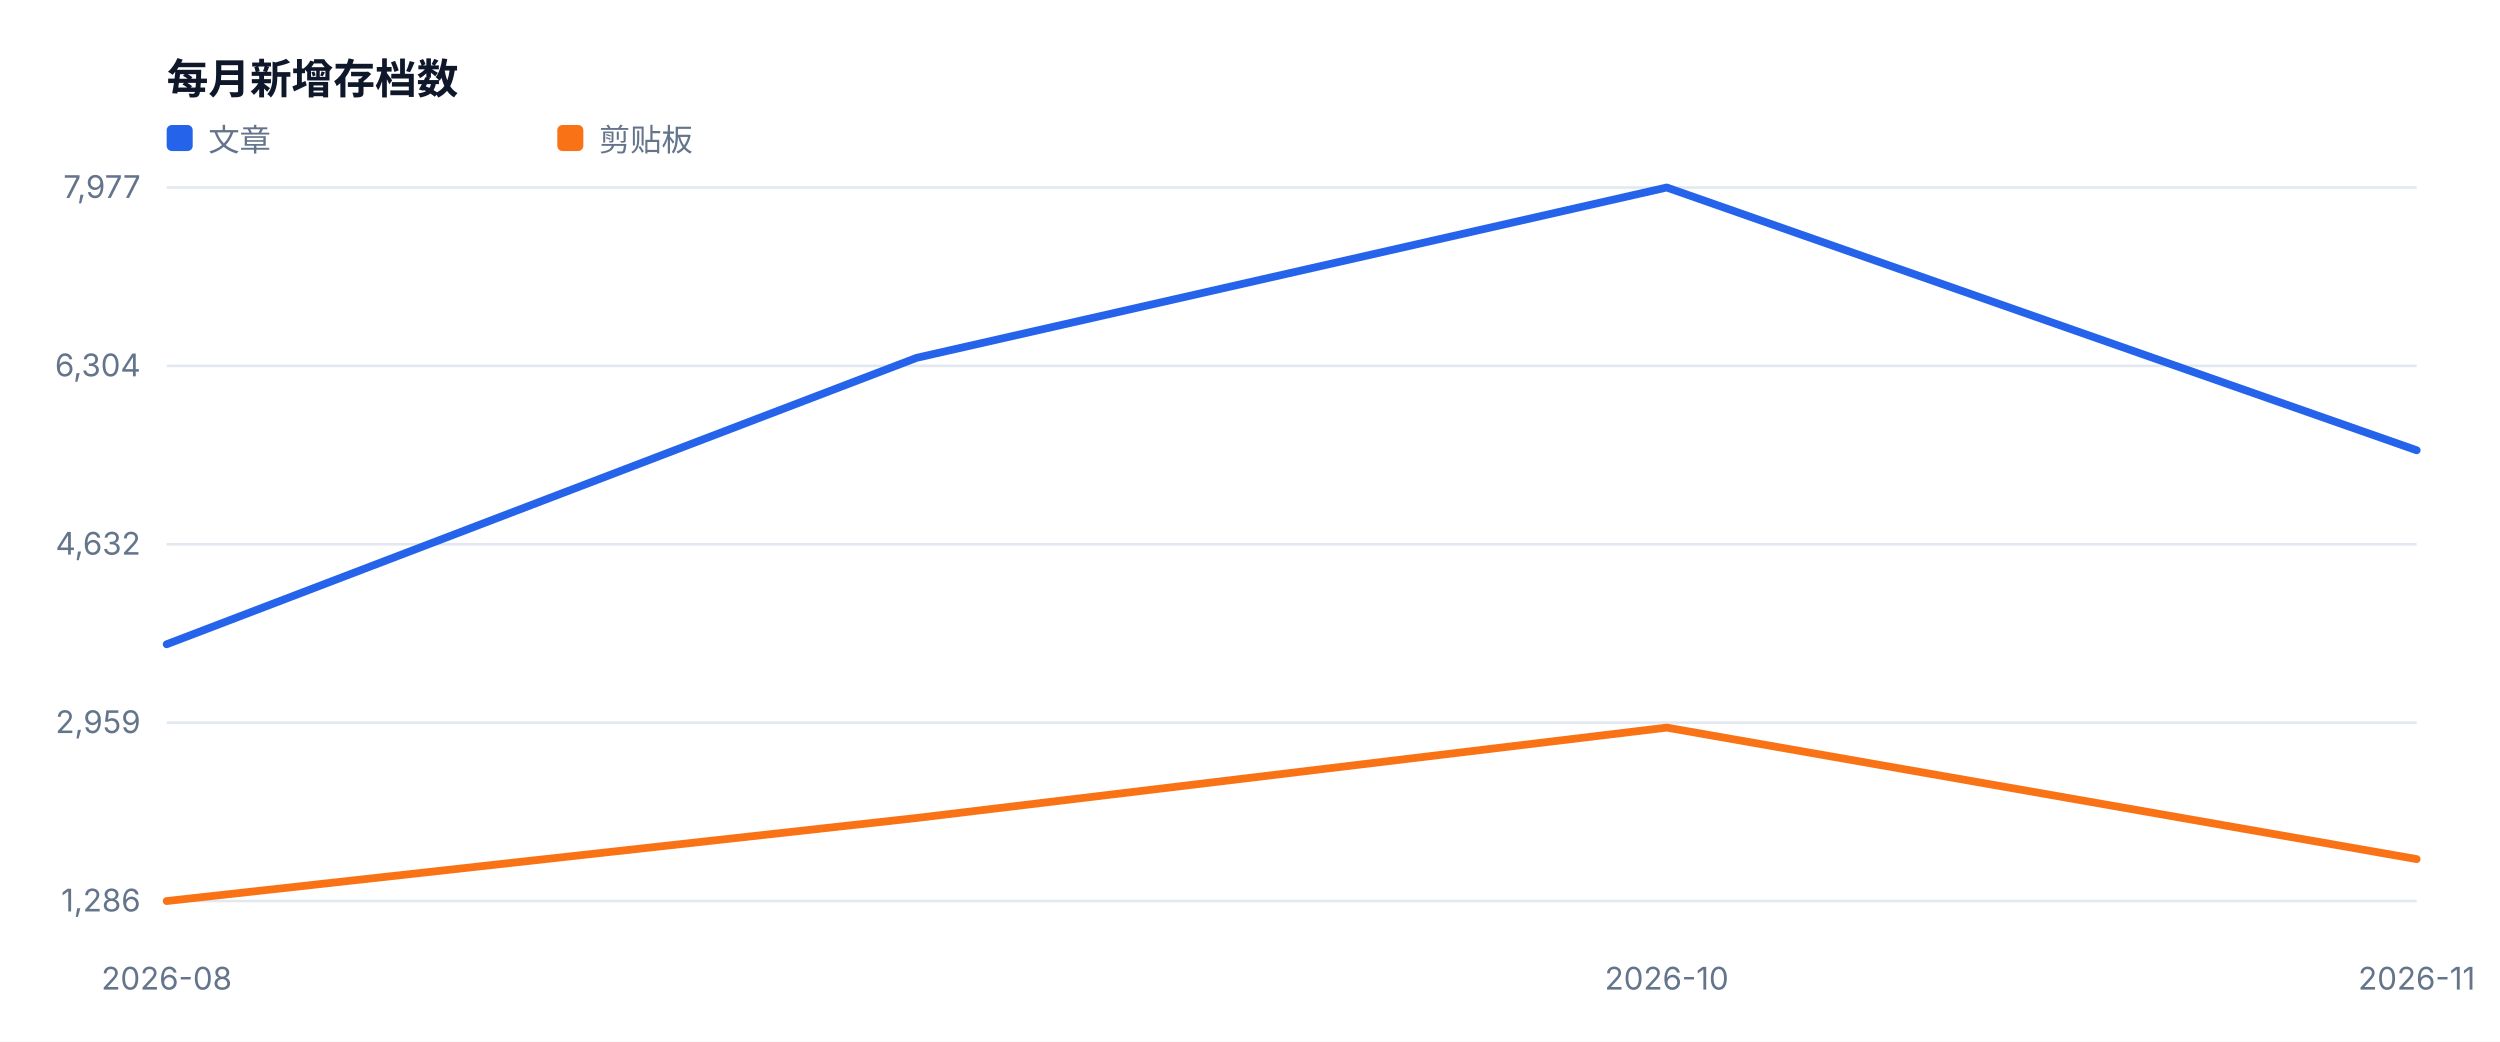
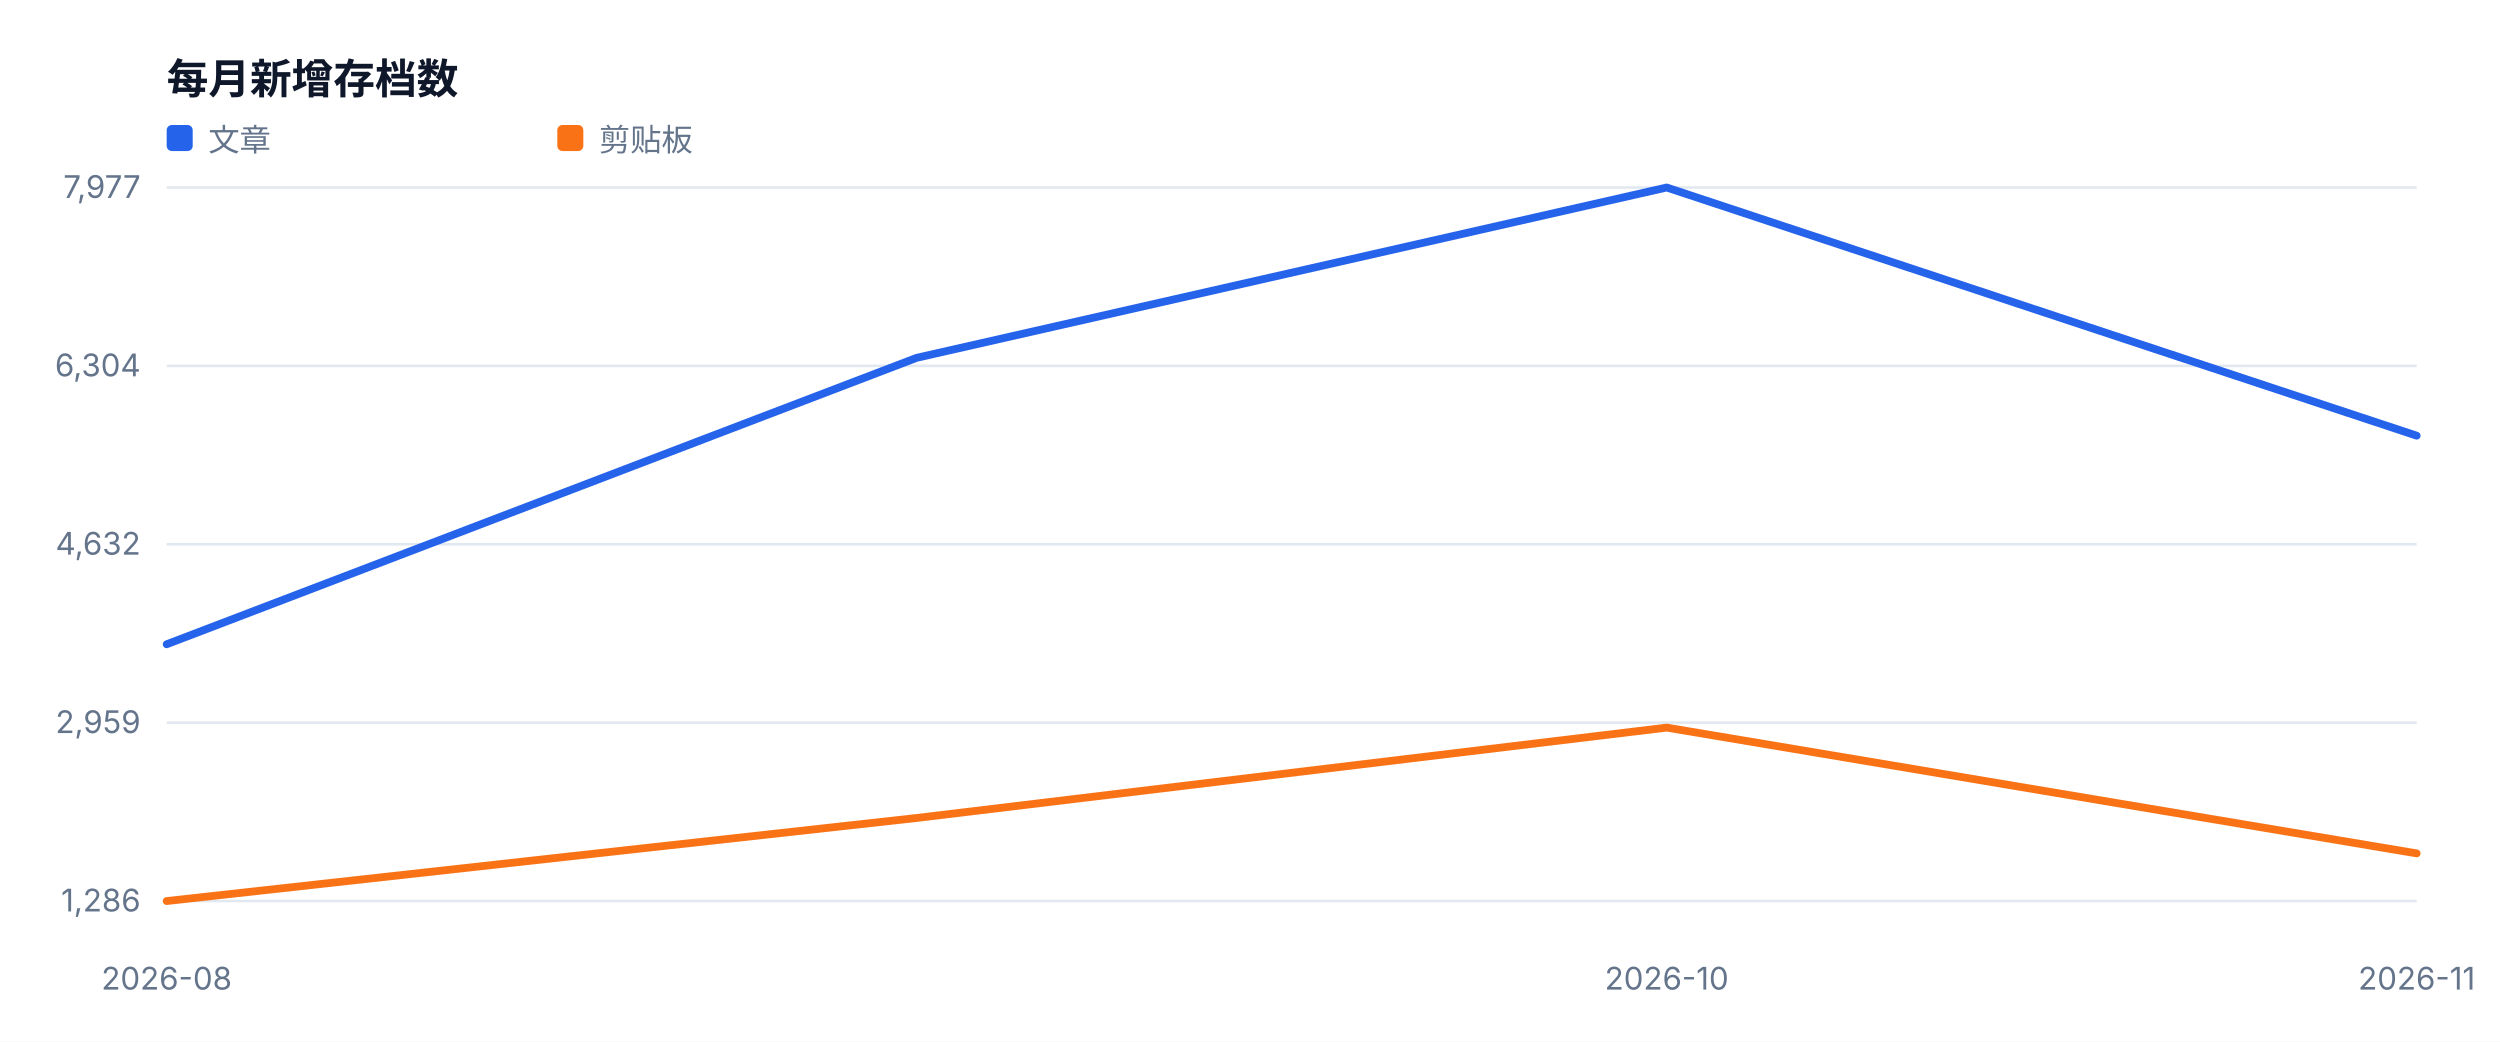
<svg xmlns="http://www.w3.org/2000/svg" width="960" height="400" viewBox="0 0 960 400" role="img">
  <style>text{font-family:-apple-system,BlinkMacSystemFont,'Segoe UI',sans-serif;fill:#334155}.muted{fill:#64748b;font-size:12px}.value{fill:#0f172a;font-size:28px;font-weight:700}.title{fill:#0f172a;font-size:16px;font-weight:700}</style>
  <rect width="100%" height="100%" fill="#ffffff" />
  <text x="64" y="36" class="title">每月新增存档数</text>
  <line x1="64" y1="346.0" x2="928" y2="346.0" stroke="#e2e8f0" />
  <text x="54" y="350.0" text-anchor="end" class="muted">1,286</text>
  <line x1="64" y1="277.5" x2="928" y2="277.5" stroke="#e2e8f0" />
  <text x="54" y="281.5" text-anchor="end" class="muted">2,959</text>
  <line x1="64" y1="209.0" x2="928" y2="209.0" stroke="#e2e8f0" />
  <text x="54" y="213.0" text-anchor="end" class="muted">4,632</text>
  <line x1="64" y1="140.5" x2="928" y2="140.5" stroke="#e2e8f0" />
  <text x="54" y="144.5" text-anchor="end" class="muted">6,304</text>
  <line x1="64" y1="72.0" x2="928" y2="72.0" stroke="#e2e8f0" />
  <text x="54" y="76.0" text-anchor="end" class="muted">7,977</text>
  <text x="64.0" y="380" text-anchor="middle" class="muted">2026-08</text>
  <text x="640.0" y="380" text-anchor="middle" class="muted">2026-10</text>
  <text x="928.0" y="380" text-anchor="middle" class="muted">2026-11</text>
-   <polyline fill="none" stroke="#2563eb" stroke-width="3" stroke-linejoin="round" stroke-linecap="round" points="64.0,247.4 352.0,137.4 640.0,72.0 928.0,172.9" />
+   <polyline fill="none" stroke="#2563eb" stroke-width="3" stroke-linejoin="round" stroke-linecap="round" points="64.0,247.4 352.0,137.4 640.0,72.0 928.0,167.3" />
  <rect x="64" y="48" width="10" height="10" fill="#2563eb" rx="2" />
  <text x="80" y="58" class="muted">文章</text>
-   <polyline fill="none" stroke="#f97316" stroke-width="3" stroke-linejoin="round" stroke-linecap="round" points="64.0,346.0 352.0,314.1 640.0,279.4 928.0,329.9" />
+   <polyline fill="none" stroke="#f97316" stroke-width="3" stroke-linejoin="round" stroke-linecap="round" points="64.0,346.0 352.0,314.1 640.0,279.4 928.0,327.7" />
  <rect x="214" y="48" width="10" height="10" fill="#f97316" rx="2" />
  <text x="230" y="58" class="muted">剪贴板</text>
</svg>
